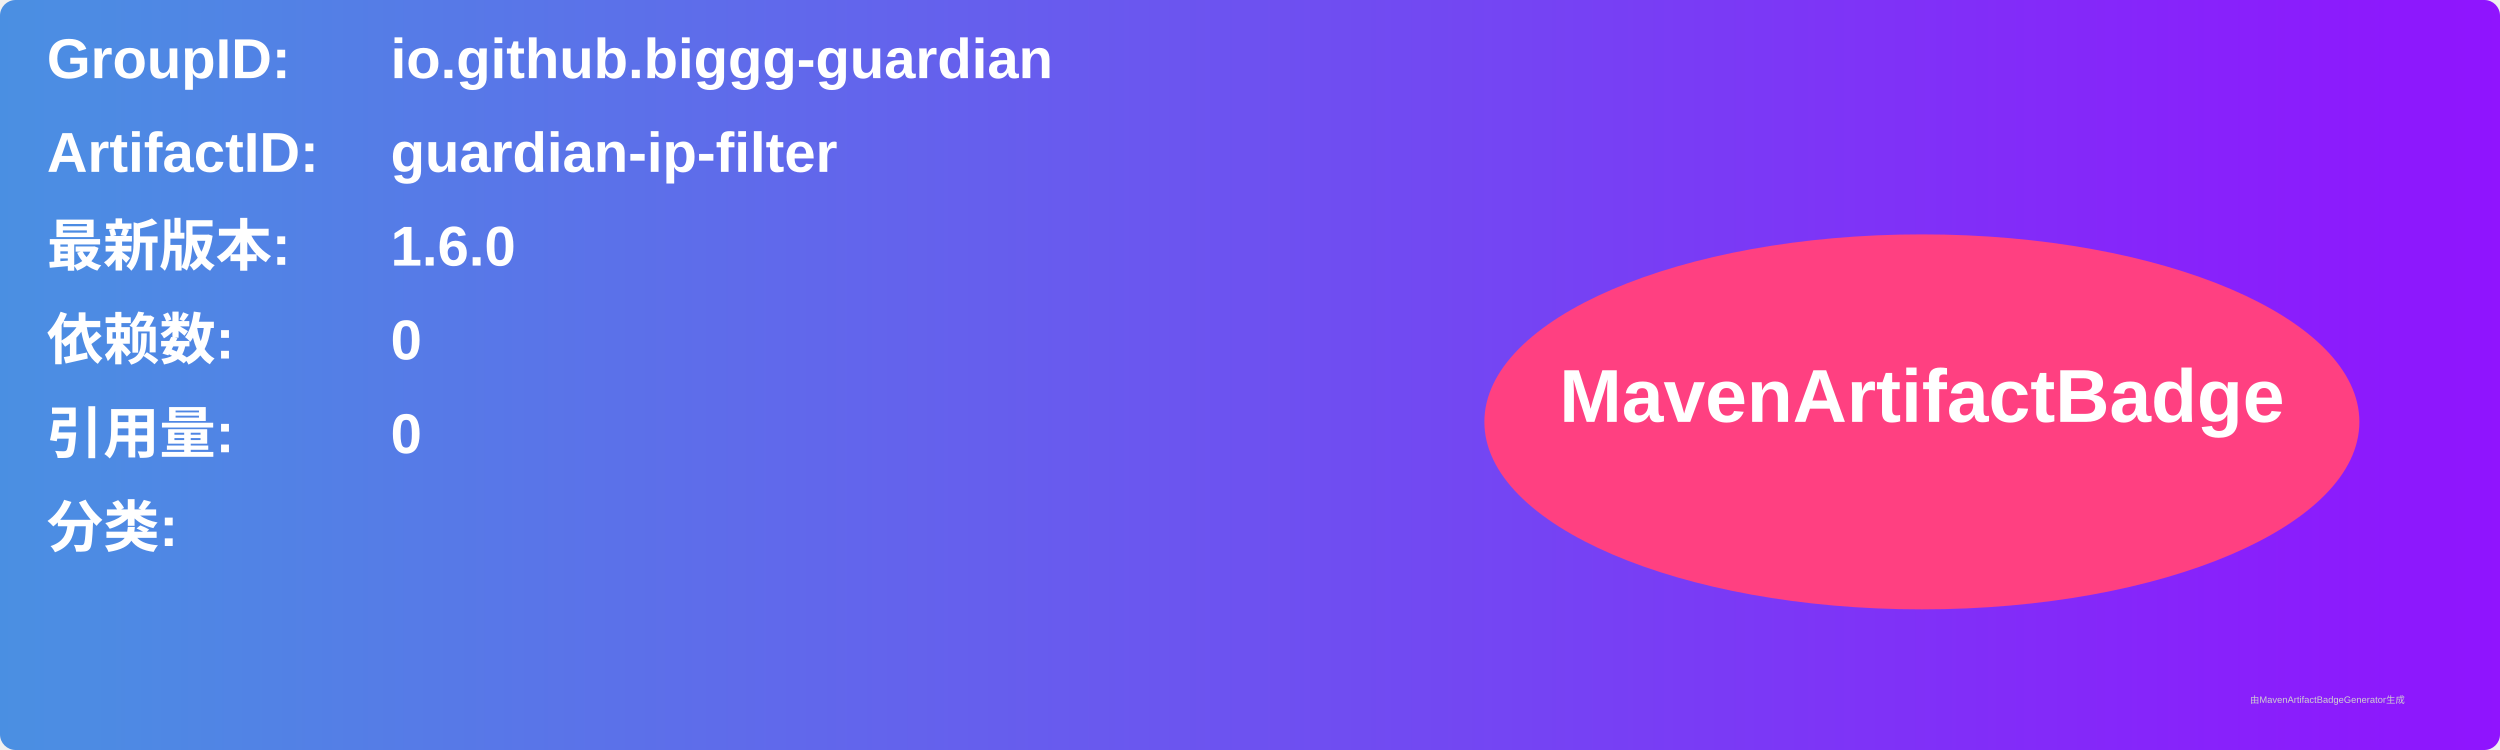
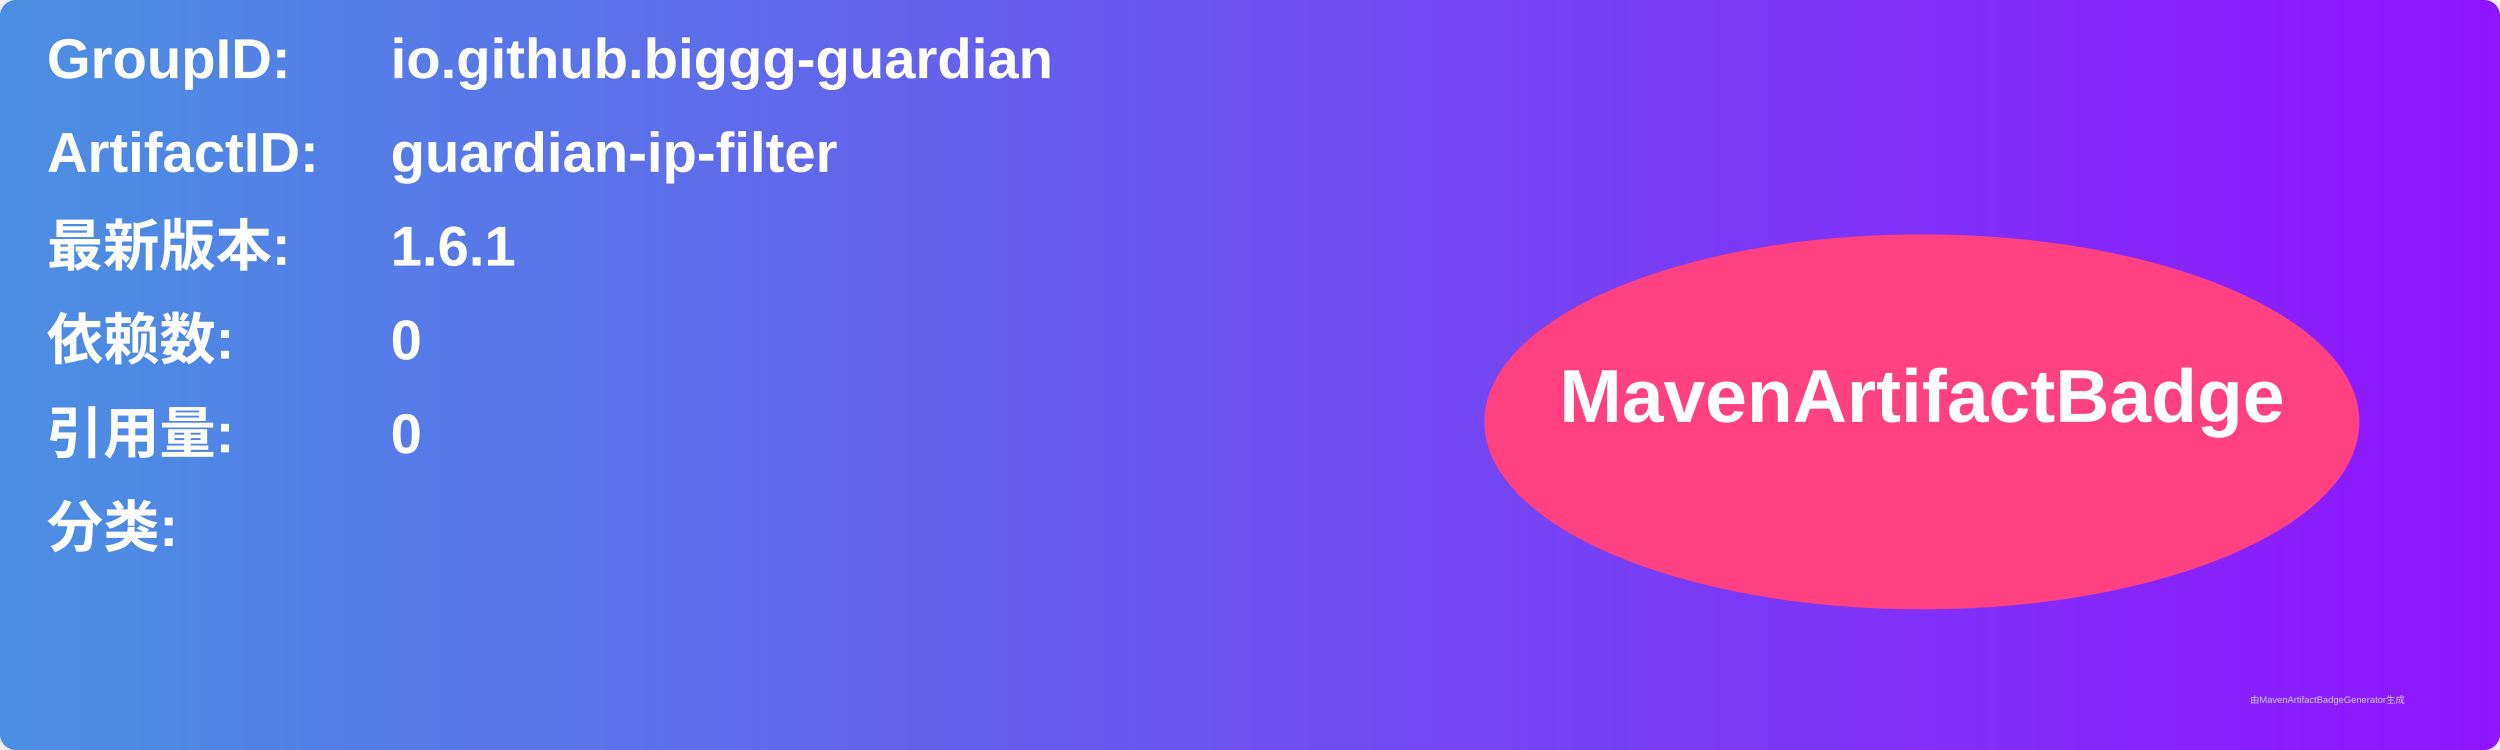
<svg xmlns="http://www.w3.org/2000/svg" width="800" height="240" viewBox="0 0 800 240">
  <linearGradient id="grad" x1="0%" y1="0%" x2="100%" y2="0%">
    <stop offset="0%" stop-color="#4a90e2" />
    <stop offset="100%" stop-color="#9013fe" />
  </linearGradient>
  <rect width="100%" height="100%" rx="5" ry="5" fill="url(#grad)" />
  <g transform="translate(15, 15)">
    <text x="0" y="10" font-family="Arial" font-size="18" fill="white" font-weight="bold" width="260">GroupID:</text>
    <text x="110" y="10" font-family="Arial" font-size="18" fill="white" font-weight="bold" width="460">io.github.biggg-guardian</text>
    <text x="0" y="40" font-family="Arial" font-size="18" fill="white" font-weight="bold" width="260">ArtifactID:</text>
    <text x="110" y="40" font-family="Arial" font-size="18" fill="white" font-weight="bold" width="460">guardian-ip-filter</text>
    <text x="0" y="70" font-family="Arial" font-size="18" fill="white" font-weight="bold">最新版本:</text>
    <text x="110" y="70" font-family="Arial" font-size="18" fill="white" font-weight="bold">
-       <tspan font-weight="bold">1.6.0</tspan>
+       <tspan font-weight="bold">1.6.1</tspan>
    </text>
    <text x="0" y="100" font-family="Arial" font-size="18" fill="white" font-weight="bold">依赖数: </text>
    <text x="110" y="100" font-family="Arial" font-size="18" fill="white">
      <tspan font-weight="bold">0</tspan>
    </text>
    <text x="0" y="130" font-family="Arial" font-size="18" fill="white" font-weight="bold">引用量: </text>
    <text x="110" y="130" font-family="Arial" font-size="18" fill="white">
      <tspan font-weight="bold">0</tspan>
    </text>
    <text x="0" y="160" font-family="Arial" font-size="18" fill="white" font-weight="bold">分类:</text>
    <text x="10" y="190" font-family="Arial" font-size="10" fill="white">
      <tspan font-weight="bold" />
    </text>
    <ellipse cx="600" cy="120" rx="140" ry="60" fill="#ff4081" />
    <text x="600" y="120" text-anchor="middle" font-family="Arial" font-size="24" fill="white" font-weight="bold">MavenArtifactBadge</text>
  </g>
  <text x="720" y="225" font-family="Arial" font-size="3" fill="#d0d0d0">由MavenArtifactBadgeGenerator生成</text>
</svg>
